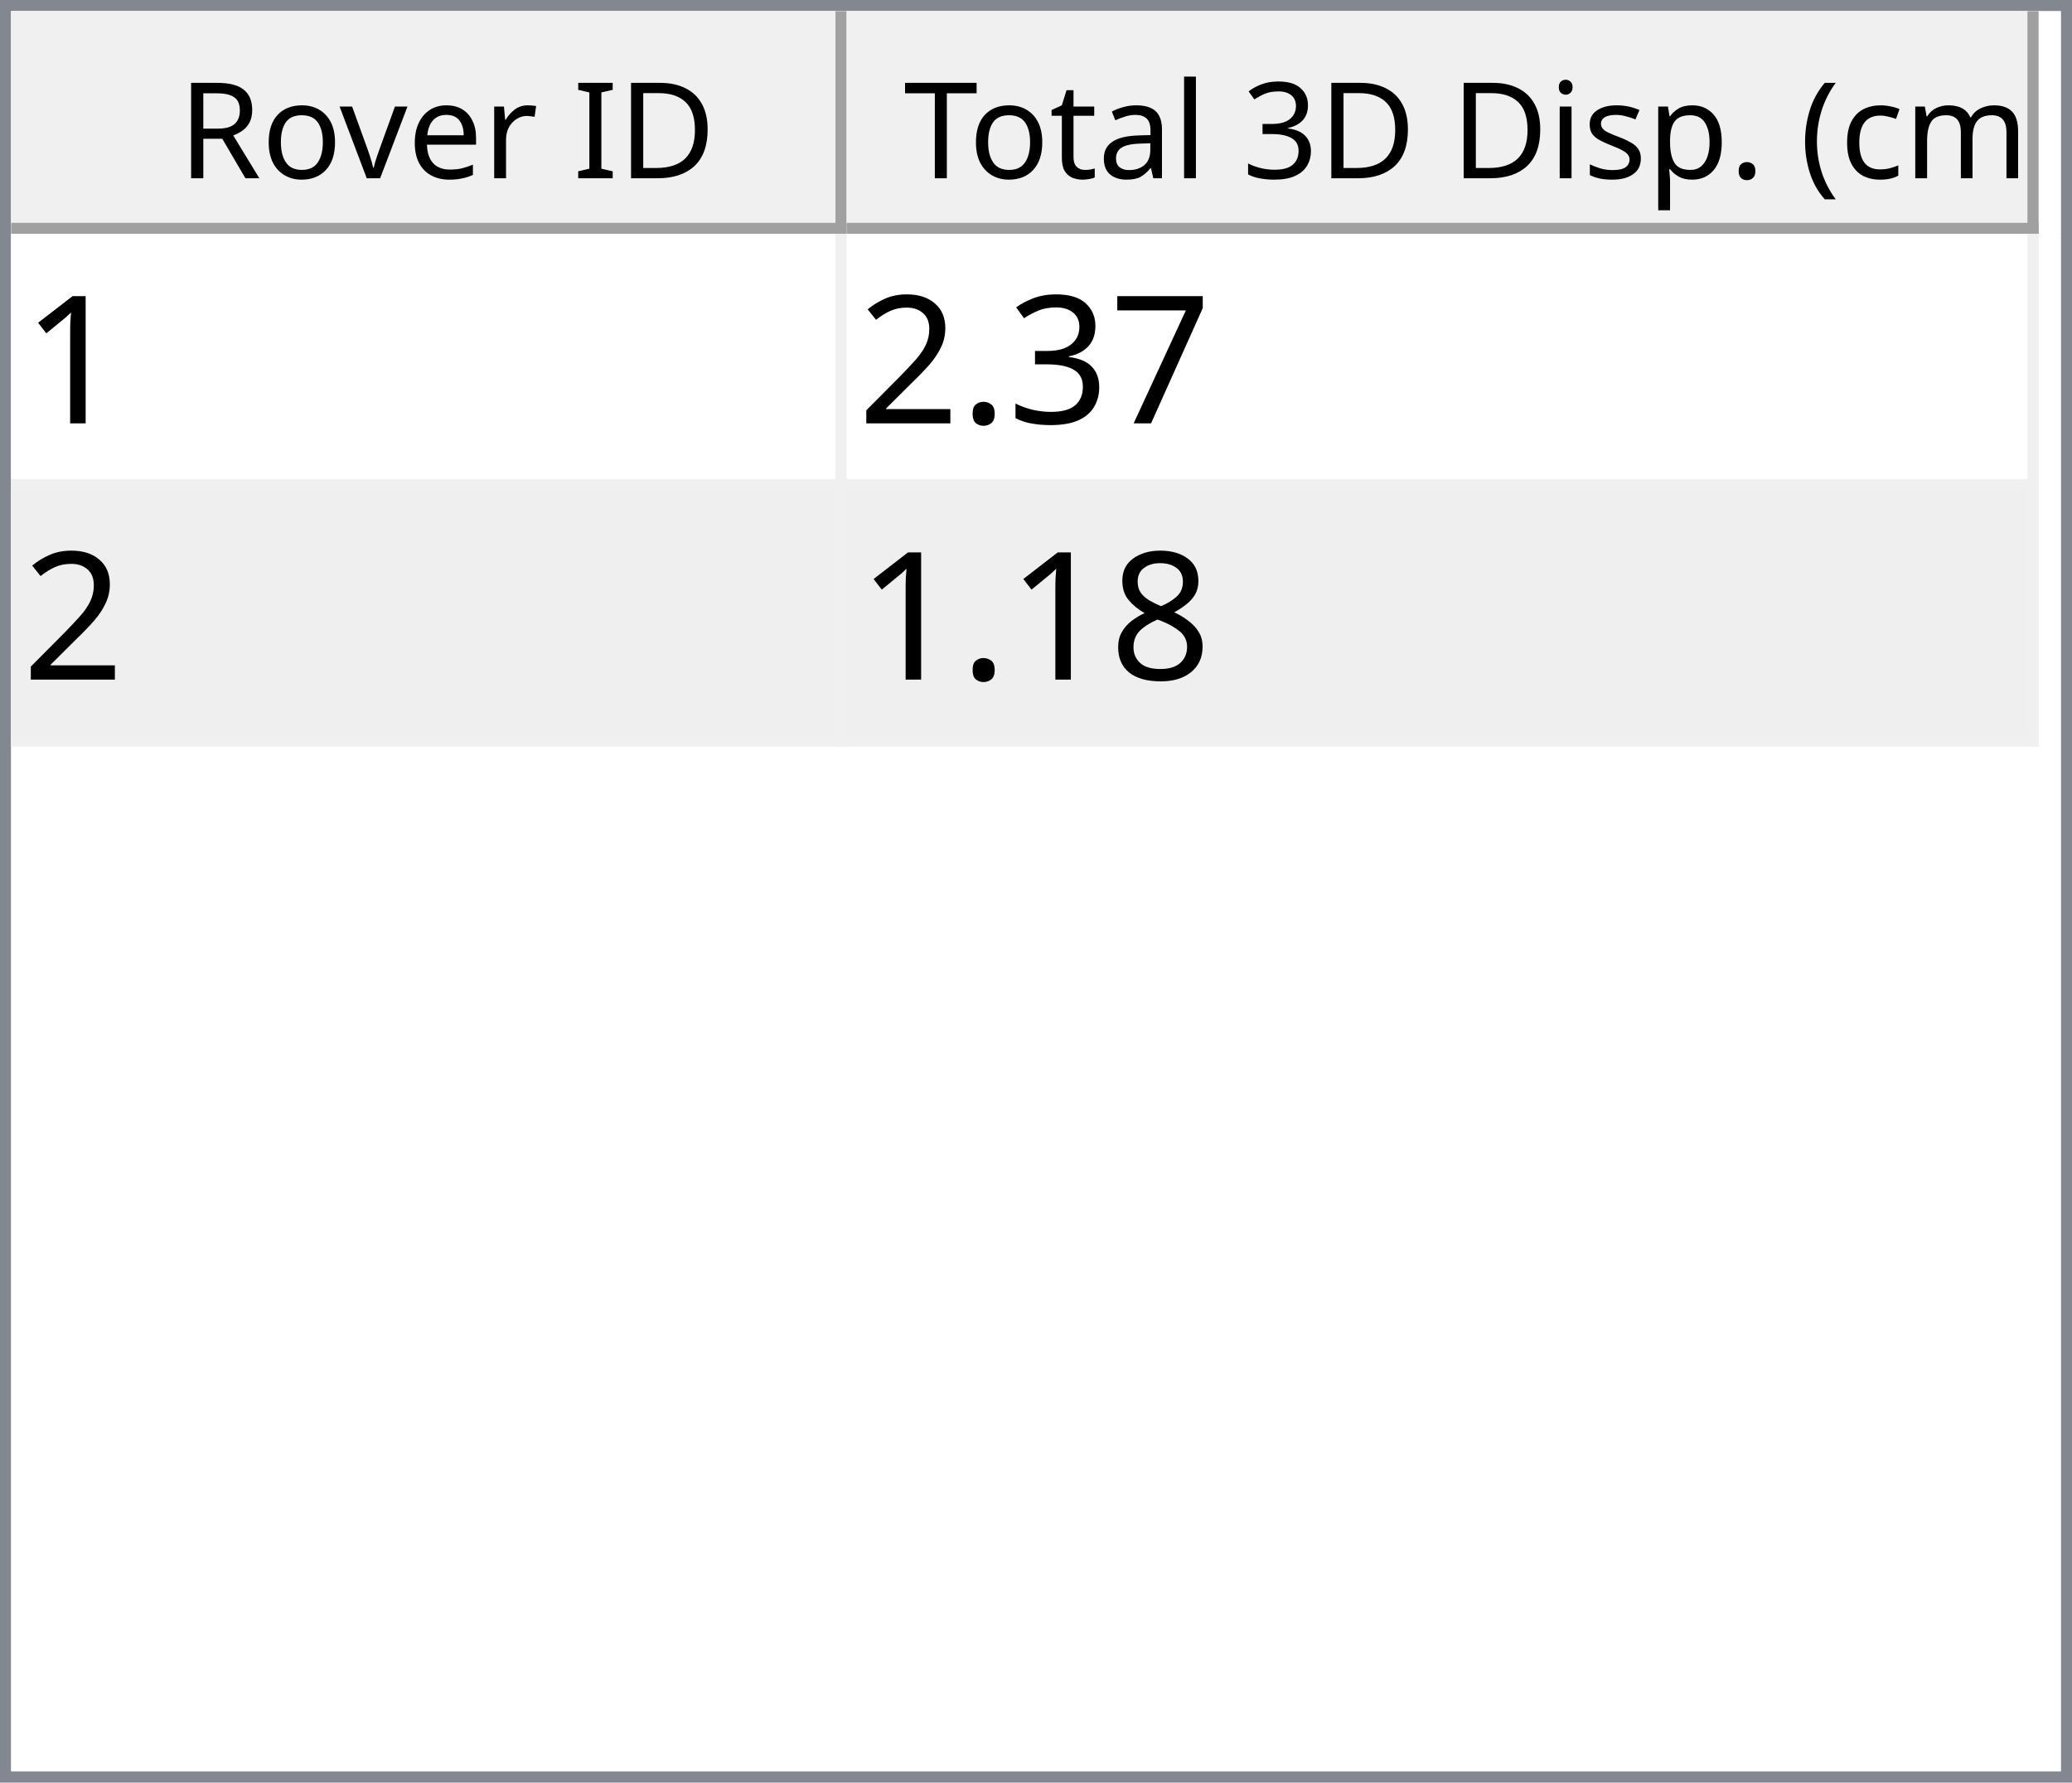
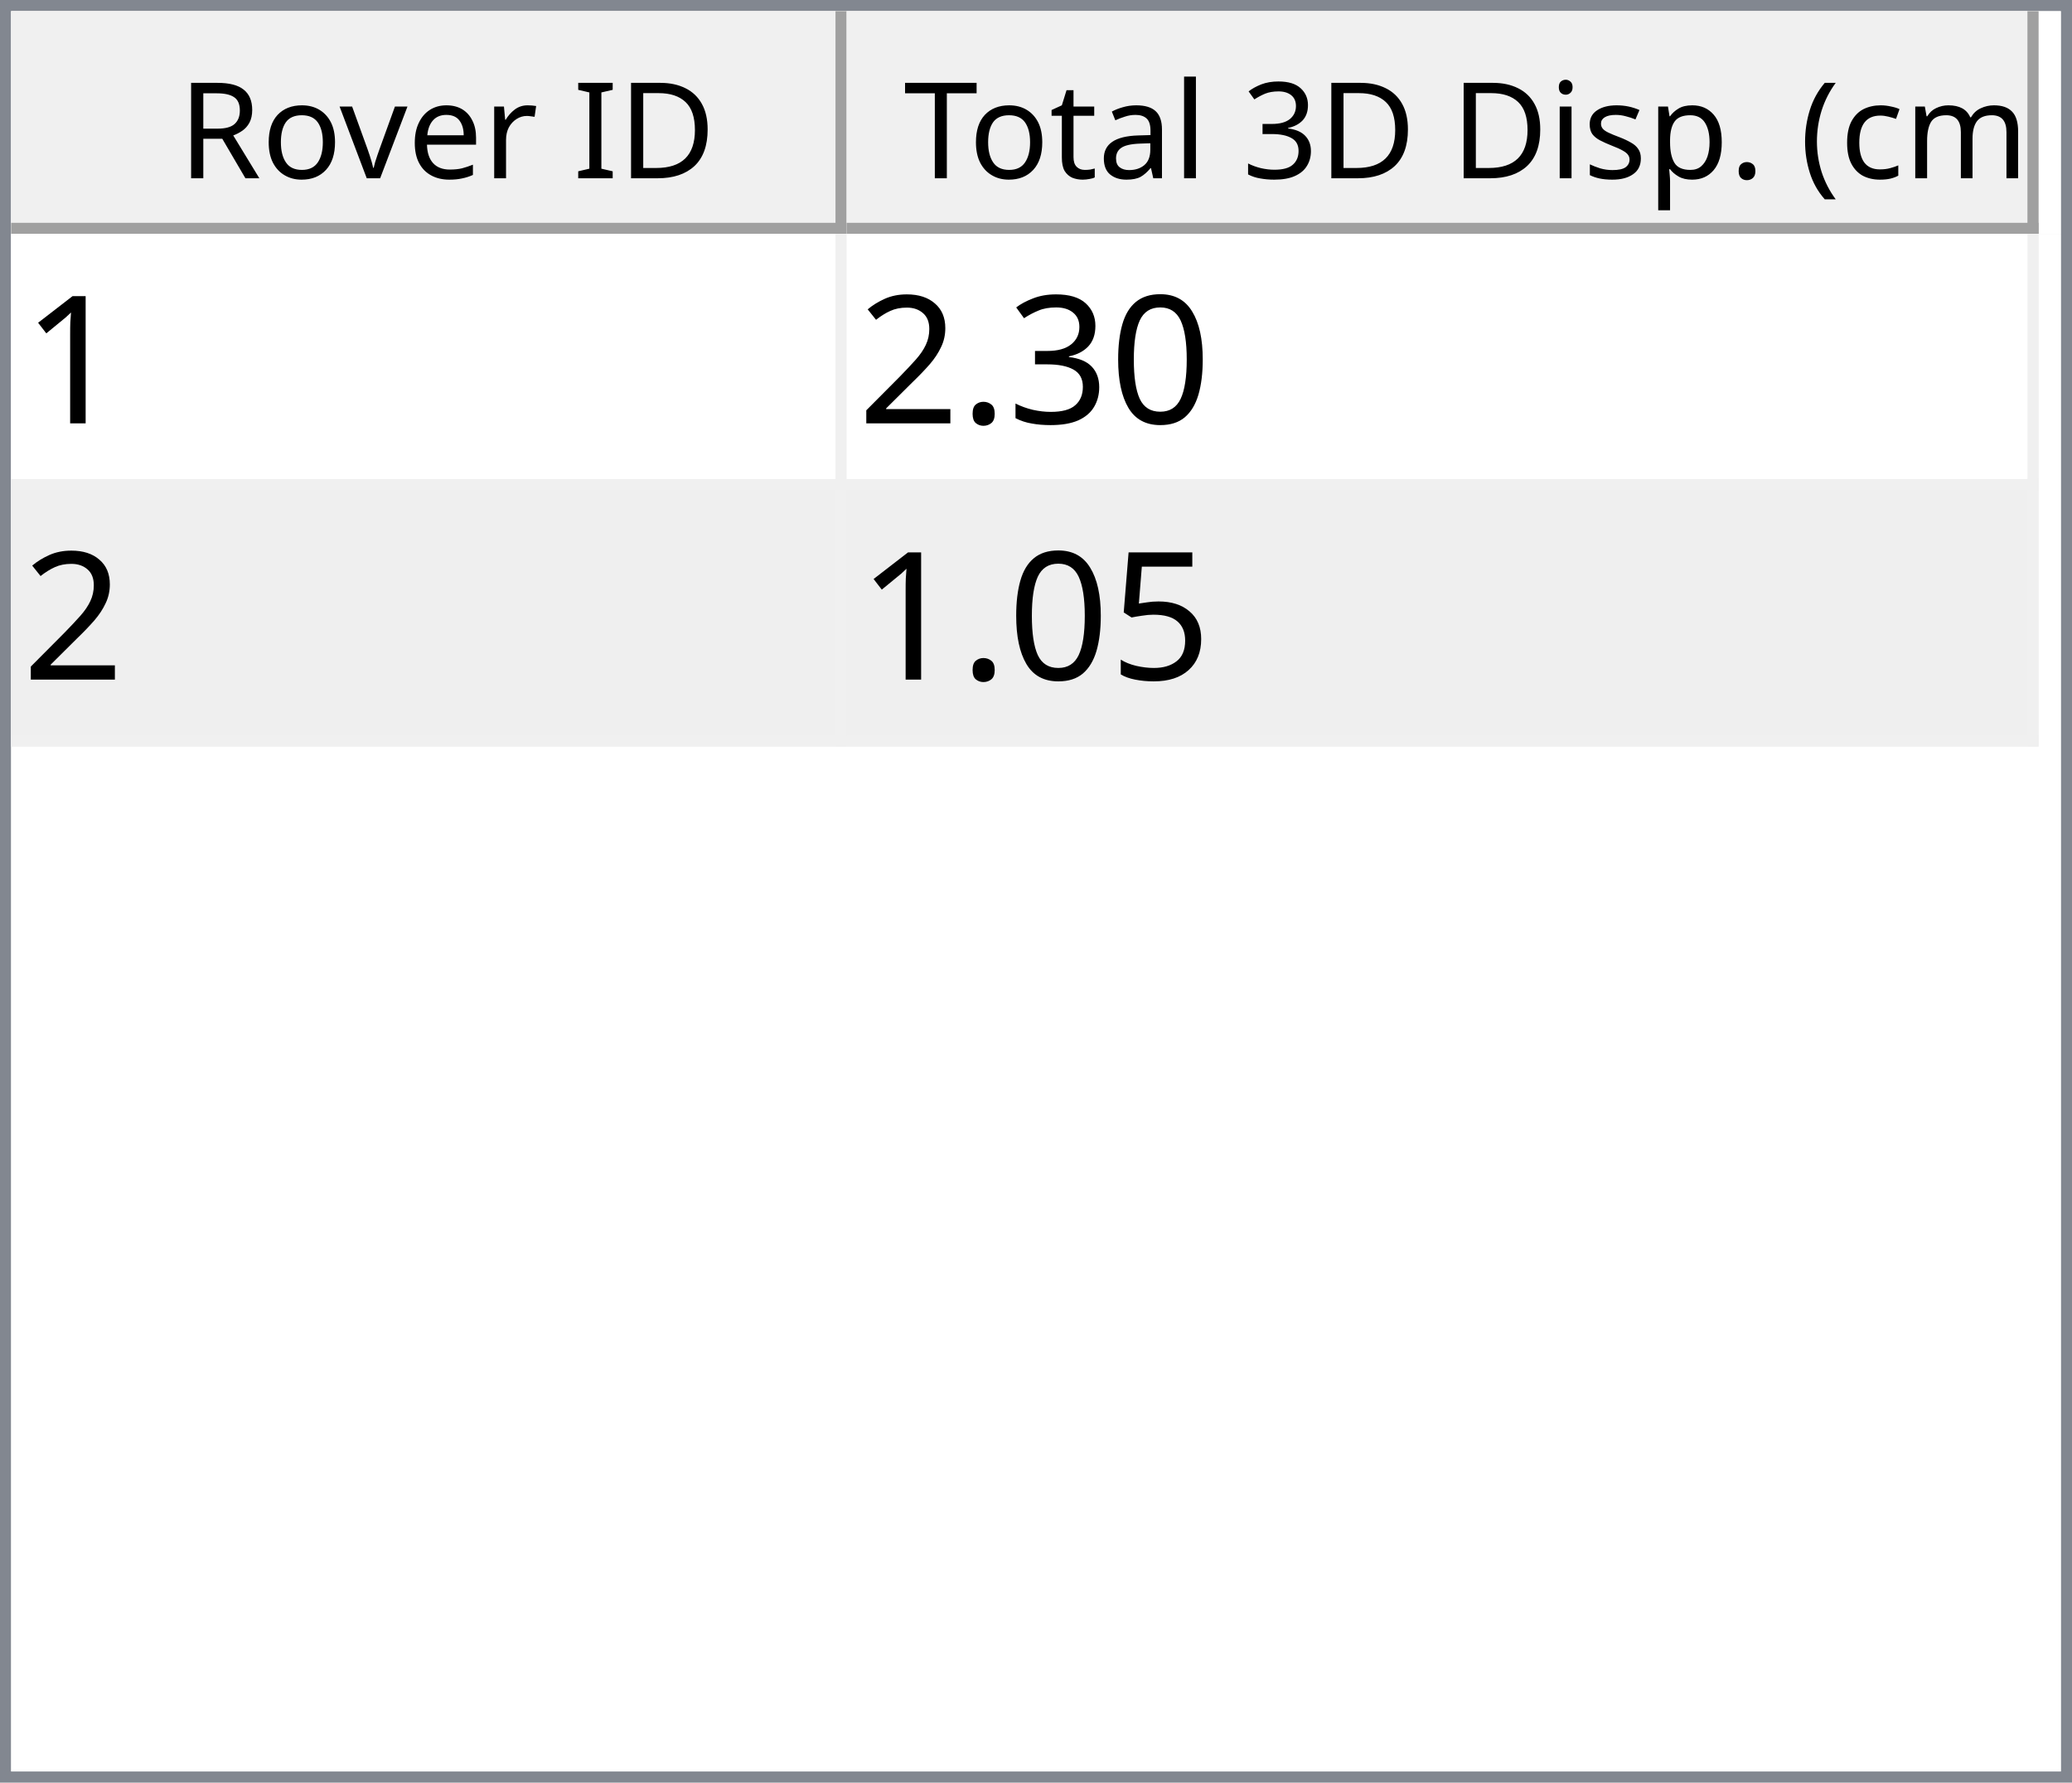
<svg xmlns="http://www.w3.org/2000/svg" style="fill-opacity:1; color-rendering:auto; color-interpolation:auto; text-rendering:auto; stroke:black; stroke-linecap:square; stroke-miterlimit:10; shape-rendering:auto; stroke-opacity:1; fill:black; stroke-dasharray:none; font-weight:normal; stroke-width:1; font-family:'Dialog'; font-style:normal; stroke-linejoin:miter; font-size:12px; stroke-dashoffset:0; image-rendering:auto;" width="186" height="160">
  <defs id="genericDefs" />
  <g>
    <defs id="defs1">
      <clipPath clipPathUnits="userSpaceOnUse" id="clipPath1">
        <path d="M0 0 L186 0 L186 160 L0 160 L0 0 Z" />
      </clipPath>
      <clipPath clipPathUnits="userSpaceOnUse" id="clipPath2">
        <path d="M0 0 L0 160 L186 160 L186 0 Z" />
      </clipPath>
      <clipPath clipPathUnits="userSpaceOnUse" id="clipPath3">
        <path d="M0 0 L0 20 L184 20 L184 0 Z" />
      </clipPath>
      <clipPath clipPathUnits="userSpaceOnUse" id="clipPath4">
        <path d="M0 0 L0 20 L75 20 L75 0 Z" />
      </clipPath>
      <clipPath clipPathUnits="userSpaceOnUse" id="clipPath5">
        <path d="M1 1 L1 19 L74 19 L74 1 Z" />
      </clipPath>
      <clipPath clipPathUnits="userSpaceOnUse" id="clipPath6">
        <path d="M0 0 L0 18 L73 18 L73 0 Z" />
      </clipPath>
      <clipPath clipPathUnits="userSpaceOnUse" id="clipPath7">
        <path d="M-0.5 -0.5 L-0.5 19.5 L74.5 19.5 L74.5 -0.5 Z" />
      </clipPath>
      <clipPath clipPathUnits="userSpaceOnUse" id="clipPath8">
        <path d="M0 0 L0 20 L107 20 L107 0 Z" />
      </clipPath>
      <clipPath clipPathUnits="userSpaceOnUse" id="clipPath9">
        <path d="M1 1 L1 19 L106 19 L106 1 Z" />
      </clipPath>
      <clipPath clipPathUnits="userSpaceOnUse" id="clipPath10">
        <path d="M0 0 L0 18 L105 18 L105 0 Z" />
      </clipPath>
      <clipPath clipPathUnits="userSpaceOnUse" id="clipPath11">
        <path d="M-0.5 -0.5 L-0.5 19.5 L106.5 19.5 L106.5 -0.5 Z" />
      </clipPath>
      <clipPath clipPathUnits="userSpaceOnUse" id="clipPath12">
        <path d="M0 0 L0 138 L184 138 L184 0 Z" />
      </clipPath>
      <clipPath clipPathUnits="userSpaceOnUse" id="clipPath13">
        <path d="M0 0 L0 46 L182 46 L182 0 Z" />
      </clipPath>
      <clipPath clipPathUnits="userSpaceOnUse" id="clipPath14">
        <path d="M-0.5 -0.5 L-0.5 45.5 L181.5 45.5 L181.5 -0.5 Z" />
      </clipPath>
      <clipPath clipPathUnits="userSpaceOnUse" id="clipPath15">
        <path d="M0 0 L0 22 L74 22 L74 0 Z" />
      </clipPath>
      <clipPath clipPathUnits="userSpaceOnUse" id="clipPath16">
        <path d="M0 0 L0 22 L106 22 L106 0 Z" />
      </clipPath>
      <font horiz-adv-x="64.551" id="font1">
        <font-face ascent="107.91" descent="25.098" units-per-em="100" style="font-style:normal; font-family:Segoe UI; font-weight:normal;" />
        <missing-glyph horiz-adv-x="64.551" d="M8.109 0 L8.109 68.266 L56.453 68.266 L56.453 0 L8.109 0 ZM15.328 7.234 L49.219 7.234 L49.219 61.031 L15.328 61.031 L15.328 7.234 Z" />
        <glyph unicode="D" horiz-adv-x="70.117" d="M9.188 0 L9.188 70.016 L28.516 70.016 Q65.531 70.016 65.531 35.891 Q65.531 19.672 55.25 9.836 Q44.969 0 27.734 0 L9.188 0 ZM17.391 62.594 L17.391 7.422 L27.828 7.422 Q41.609 7.422 49.273 14.797 Q56.938 22.172 56.938 35.688 Q56.938 62.594 28.328 62.594 L17.391 62.594 Z" />
        <glyph unicode="I" horiz-adv-x="26.611" d="M17.391 0 L9.188 0 L9.188 70.016 L17.391 70.016 L17.391 0 Z" />
        <glyph unicode=" " horiz-adv-x="27.393" d="" />
        <glyph unicode="r" horiz-adv-x="34.766" d="M34.188 41.891 Q32.078 43.5 28.125 43.5 Q23 43.5 19.555 38.672 Q16.109 33.844 16.109 25.484 L16.109 0 L8.109 0 L8.109 50 L16.109 50 L16.109 39.703 L16.312 39.703 Q18.016 44.969 21.531 47.922 Q25.047 50.875 29.391 50.875 Q32.516 50.875 34.188 50.203 L34.188 41.891 Z" />
        <glyph unicode="e" horiz-adv-x="52.295" d="M48.297 23 L12.984 23 Q13.188 14.656 17.484 10.109 Q21.781 5.562 29.297 5.562 Q37.75 5.562 44.828 11.141 L44.828 3.609 Q38.234 -1.172 27.391 -1.172 Q16.797 -1.172 10.742 5.641 Q4.688 12.453 4.688 24.812 Q4.688 36.469 11.305 43.82 Q17.922 51.172 27.734 51.172 Q37.547 51.172 42.922 44.828 Q48.297 38.484 48.297 27.203 L48.297 23 ZM40.094 29.781 Q40.047 36.719 36.75 40.578 Q33.453 44.438 27.594 44.438 Q21.922 44.438 17.969 40.383 Q14.016 36.328 13.094 29.781 L40.094 29.781 Z" />
        <glyph unicode="v" horiz-adv-x="47.9" d="M47.406 50 L27.484 0 L19.625 0 L0.688 50 L9.469 50 L22.172 13.672 Q23.578 9.672 23.922 6.688 L24.125 6.688 Q24.609 10.453 25.688 13.484 L38.969 50 L47.406 50 Z" />
        <glyph unicode="o" horiz-adv-x="58.594" d="M29 -1.172 Q17.922 -1.172 11.305 5.836 Q4.688 12.844 4.688 24.422 Q4.688 37.016 11.57 44.094 Q18.453 51.172 30.172 51.172 Q41.359 51.172 47.633 44.289 Q53.906 37.406 53.906 25.203 Q53.906 13.234 47.141 6.031 Q40.375 -1.172 29 -1.172 ZM29.594 44.438 Q21.875 44.438 17.383 39.188 Q12.891 33.938 12.891 24.703 Q12.891 15.828 17.43 10.695 Q21.969 5.562 29.594 5.562 Q37.359 5.562 41.531 10.594 Q45.703 15.625 45.703 24.906 Q45.703 34.281 41.531 39.359 Q37.359 44.438 29.594 44.438 Z" />
        <glyph unicode="R" horiz-adv-x="59.814" d="M59.375 0 L49.609 0 L37.891 19.625 Q36.281 22.359 34.766 24.289 Q33.25 26.219 31.664 27.438 Q30.078 28.656 28.25 29.219 Q26.422 29.781 24.125 29.781 L17.391 29.781 L17.391 0 L9.188 0 L9.188 70.016 L30.078 70.016 Q34.672 70.016 38.555 68.867 Q42.438 67.719 45.289 65.375 Q48.141 63.031 49.758 59.547 Q51.375 56.062 51.375 51.375 Q51.375 47.703 50.273 44.656 Q49.172 41.609 47.148 39.211 Q45.125 36.812 42.266 35.133 Q39.406 33.453 35.844 32.516 L35.844 32.328 Q37.594 31.547 38.891 30.547 Q40.188 29.547 41.359 28.18 Q42.531 26.812 43.68 25.078 Q44.828 23.344 46.234 21.047 L59.375 0 ZM17.391 62.594 L17.391 37.203 L28.516 37.203 Q31.594 37.203 34.203 38.133 Q36.812 39.062 38.719 40.797 Q40.625 42.531 41.703 45.047 Q42.781 47.562 42.781 50.688 Q42.781 56.297 39.141 59.445 Q35.5 62.594 28.609 62.594 L17.391 62.594 Z" />
        <glyph unicode=")" horiz-adv-x="30.176" d="M8.297 -15.922 L1.172 -15.922 Q16.406 2.344 16.406 26.812 Q16.406 51.469 1.078 70.016 L8.297 70.016 Q23.531 52.156 23.531 26.703 Q23.531 1.375 8.297 -15.922 Z" />
        <glyph unicode="m" horiz-adv-x="86.133" d="M79.109 0 L71.094 0 L71.094 28.719 Q71.094 37.016 68.531 40.727 Q65.969 44.438 59.906 44.438 Q54.781 44.438 51.195 39.75 Q47.609 35.062 47.609 28.516 L47.609 0 L39.594 0 L39.594 29.688 Q39.594 44.438 28.219 44.438 Q22.953 44.438 19.531 40.016 Q16.109 35.594 16.109 28.516 L16.109 0 L8.109 0 L8.109 50 L16.109 50 L16.109 42.094 L16.312 42.094 Q21.625 51.172 31.844 51.172 Q36.969 51.172 40.773 48.312 Q44.578 45.453 46 40.828 Q51.562 51.172 62.594 51.172 Q79.109 51.172 79.109 30.812 L79.109 0 Z" />
        <glyph unicode="c" horiz-adv-x="46.191" d="M42.188 2.297 Q36.422 -1.172 28.516 -1.172 Q17.828 -1.172 11.258 5.789 Q4.688 12.75 4.688 23.828 Q4.688 36.188 11.766 43.68 Q18.844 51.172 30.672 51.172 Q37.25 51.172 42.281 48.734 L42.281 40.531 Q36.719 44.438 30.375 44.438 Q22.703 44.438 17.797 38.945 Q12.891 33.453 12.891 24.516 Q12.891 15.719 17.508 10.641 Q22.125 5.562 29.891 5.562 Q36.422 5.562 42.188 9.906 L42.188 2.297 Z" />
        <glyph unicode="(" horiz-adv-x="30.176" d="M29.109 -15.922 L21.969 -15.922 Q6.844 1.375 6.844 26.703 Q6.844 52.156 21.969 70.016 L29.203 70.016 Q13.875 51.469 13.875 26.812 Q13.875 2.344 29.109 -15.922 Z" />
        <glyph unicode="." horiz-adv-x="21.68" d="M10.891 -1.078 Q8.641 -1.078 7.055 0.539 Q5.469 2.156 5.469 4.391 Q5.469 6.641 7.055 8.273 Q8.641 9.906 10.891 9.906 Q13.188 9.906 14.797 8.273 Q16.406 6.641 16.406 4.391 Q16.406 2.156 14.797 0.539 Q13.188 -1.078 10.891 -1.078 Z" />
        <glyph unicode="p" horiz-adv-x="58.789" d="M16.312 7.234 L16.109 7.234 L16.109 -23 L8.109 -23 L8.109 50 L16.109 50 L16.109 41.219 L16.312 41.219 Q22.219 51.172 33.594 51.172 Q43.266 51.172 48.688 44.461 Q54.109 37.75 54.109 26.469 Q54.109 13.922 48 6.375 Q41.891 -1.172 31.297 -1.172 Q21.578 -1.172 16.312 7.234 ZM16.109 27.391 L16.109 20.406 Q16.109 14.203 20.141 9.883 Q24.172 5.562 30.375 5.562 Q37.641 5.562 41.773 11.133 Q45.906 16.703 45.906 26.609 Q45.906 34.969 42.047 39.703 Q38.188 44.438 31.594 44.438 Q24.609 44.438 20.359 39.578 Q16.109 34.719 16.109 27.391 Z" />
        <glyph unicode="s" horiz-adv-x="42.432" d="M5.078 1.812 L5.078 10.406 Q11.625 5.562 19.484 5.562 Q30.031 5.562 30.031 12.594 Q30.031 14.594 29.125 15.992 Q28.219 17.391 26.68 18.461 Q25.141 19.531 23.07 20.383 Q21 21.234 18.609 22.172 Q15.281 23.484 12.766 24.828 Q10.25 26.172 8.57 27.859 Q6.891 29.547 6.031 31.695 Q5.172 33.844 5.172 36.719 Q5.172 40.234 6.789 42.945 Q8.406 45.656 11.086 47.484 Q13.766 49.312 17.211 50.242 Q20.656 51.172 24.312 51.172 Q30.812 51.172 35.938 48.922 L35.938 40.828 Q30.422 44.438 23.25 44.438 Q21 44.438 19.195 43.922 Q17.391 43.406 16.094 42.477 Q14.797 41.547 14.086 40.258 Q13.375 38.969 13.375 37.406 Q13.375 35.453 14.086 34.133 Q14.797 32.812 16.164 31.789 Q17.531 30.766 19.484 29.938 Q21.438 29.109 23.922 28.125 Q27.25 26.859 29.883 25.516 Q32.516 24.172 34.375 22.484 Q36.234 20.797 37.234 18.602 Q38.234 16.406 38.234 13.375 Q38.234 9.672 36.602 6.938 Q34.969 4.203 32.234 2.398 Q29.5 0.594 25.93 -0.289 Q22.359 -1.172 18.453 -1.172 Q10.75 -1.172 5.078 1.812 Z" />
        <glyph unicode="i" horiz-adv-x="24.219" d="M12.203 62.703 Q10.062 62.703 8.547 64.164 Q7.031 65.625 7.031 67.875 Q7.031 70.125 8.547 71.609 Q10.062 73.094 12.203 73.094 Q14.406 73.094 15.945 71.609 Q17.484 70.125 17.484 67.875 Q17.484 65.719 15.945 64.211 Q14.406 62.703 12.203 62.703 ZM16.109 0 L8.109 0 L8.109 50 L16.109 50 L16.109 0 Z" />
        <glyph unicode="3" horiz-adv-x="53.906" d="M46.531 19.828 Q46.531 15.094 44.75 11.211 Q42.969 7.328 39.719 4.57 Q36.469 1.812 31.93 0.297 Q27.391 -1.219 21.922 -1.219 Q11.922 -1.219 6 2.594 L6 11.188 Q13.094 5.609 22.219 5.609 Q25.875 5.609 28.828 6.539 Q31.781 7.469 33.906 9.227 Q36.031 10.984 37.18 13.477 Q38.328 15.969 38.328 19.094 Q38.328 32.812 18.797 32.812 L12.984 32.812 L12.984 39.594 L18.5 39.594 Q35.797 39.594 35.797 52.484 Q35.797 64.406 22.609 64.406 Q15.188 64.406 8.688 59.422 L8.688 67.188 Q15.375 71.188 24.609 71.188 Q29 71.188 32.57 69.969 Q36.141 68.75 38.68 66.555 Q41.219 64.359 42.609 61.281 Q44 58.203 44 54.5 Q44 40.672 30.031 36.719 L30.031 36.531 Q33.594 36.141 36.625 34.797 Q39.656 33.453 41.852 31.305 Q44.047 29.156 45.289 26.25 Q46.531 23.344 46.531 19.828 Z" />
        <glyph unicode="l" horiz-adv-x="24.219" d="M16.109 0 L8.109 0 L8.109 74.031 L16.109 74.031 L16.109 0 Z" />
        <glyph unicode="a" horiz-adv-x="50.879" d="M43.891 0 L35.891 0 L35.891 7.812 L35.688 7.812 Q30.469 -1.172 20.312 -1.172 Q12.844 -1.172 8.617 2.781 Q4.391 6.734 4.391 13.281 Q4.391 27.297 20.906 29.594 L35.891 31.688 Q35.891 44.438 25.594 44.438 Q16.547 44.438 9.281 38.281 L9.281 46.484 Q16.656 51.172 26.266 51.172 Q43.891 51.172 43.891 32.516 L43.891 0 ZM35.891 25.297 L23.828 23.641 Q18.266 22.859 15.43 20.875 Q12.594 18.891 12.594 13.875 Q12.594 10.203 15.211 7.883 Q17.828 5.562 22.172 5.562 Q28.125 5.562 32.008 9.742 Q35.891 13.922 35.891 20.312 L35.891 25.297 Z" />
        <glyph unicode="t" horiz-adv-x="33.887" d="M31.297 0.484 Q28.469 -1.078 23.828 -1.078 Q10.688 -1.078 10.688 13.578 L10.688 43.172 L2.094 43.172 L2.094 50 L10.688 50 L10.688 62.203 L18.703 64.797 L18.703 50 L31.297 50 L31.297 43.172 L18.703 43.172 L18.703 14.984 Q18.703 9.969 20.414 7.82 Q22.125 5.672 26.078 5.672 Q29.109 5.672 31.297 7.328 L31.297 0.484 Z" />
        <glyph unicode="T" horiz-adv-x="52.393" d="M50.594 62.594 L30.375 62.594 L30.375 0 L22.172 0 L22.172 62.594 L2 62.594 L2 70.016 L50.594 70.016 L50.594 62.594 Z" />
      </font>
      <font horiz-adv-x="75.0" id="font2">
        <font-face ascent="100.537" descent="21.973" units-per-em="100" style="font-style:normal; font-family:sans-serif; font-weight:normal;" />
        <missing-glyph horiz-adv-x="75.0" d="M12.5 0 L12.5 62.5 L62.5 62.5 L62.5 0 L12.5 0 ZM14.062 1.562 L60.938 1.562 L60.938 60.938 L14.062 60.938 L14.062 1.562 Z" />
        <glyph unicode="1" horiz-adv-x="55.615" d="M37.25 0 L28.469 0 L28.469 56 Q25.297 52.984 20.141 49.953 Q14.984 46.922 10.891 45.406 L10.891 53.906 Q18.266 57.375 23.781 62.305 Q29.297 67.234 31.594 71.875 L37.25 71.875 L37.25 0 Z" />
-         <glyph unicode="7" horiz-adv-x="55.615" d="M4.734 62.203 L4.734 70.656 L51.078 70.656 L51.078 63.812 Q44.234 56.547 37.523 44.484 Q30.812 32.422 27.156 19.672 Q24.516 10.688 23.781 0 L14.75 0 Q14.891 8.453 18.062 20.414 Q21.234 32.375 27.172 43.484 Q33.109 54.594 39.797 62.203 L4.734 62.203 Z" />
+         <glyph unicode="0" horiz-adv-x="55.615" d="M4.156 35.297 Q4.156 48 6.766 55.742 Q9.375 63.484 14.523 67.68 Q19.672 71.875 27.484 71.875 Q33.25 71.875 37.594 69.555 Q41.938 67.234 44.773 62.867 Q47.609 58.5 49.219 52.227 Q50.828 45.953 50.828 35.297 Q50.828 22.703 48.242 14.969 Q45.656 7.234 40.508 3.008 Q35.359 -1.219 27.484 -1.219 Q17.141 -1.219 11.234 6.203 Q4.156 15.141 4.156 35.297 ZM13.188 35.297 Q13.188 17.672 17.312 11.836 Q21.438 6 27.484 6 Q33.547 6 37.672 11.859 Q41.797 17.719 41.797 35.297 Q41.797 52.984 37.672 58.789 Q33.547 64.594 27.391 64.594 Q21.344 64.594 17.719 59.469 Q13.188 52.938 13.188 35.297 Z" />
        <glyph unicode="3" horiz-adv-x="55.615" d="M4.203 18.891 L12.984 20.062 Q14.5 12.594 18.141 9.297 Q21.781 6 27 6 Q33.203 6 37.477 10.297 Q41.75 14.594 41.75 20.953 Q41.75 27 37.797 30.93 Q33.844 34.859 27.734 34.859 Q25.25 34.859 21.531 33.891 L22.516 41.609 Q23.391 41.5 23.922 41.5 Q29.547 41.5 34.039 44.43 Q38.531 47.359 38.531 53.469 Q38.531 58.297 35.258 61.477 Q31.984 64.656 26.812 64.656 Q21.688 64.656 18.266 61.43 Q14.844 58.203 13.875 51.766 L5.078 53.328 Q6.688 62.156 12.398 67.016 Q18.109 71.875 26.609 71.875 Q32.469 71.875 37.398 69.359 Q42.328 66.844 44.945 62.5 Q47.562 58.156 47.562 53.266 Q47.562 48.641 45.07 44.828 Q42.578 41.016 37.703 38.766 Q44.047 37.312 47.562 32.695 Q51.078 28.078 51.078 21.141 Q51.078 11.766 44.242 5.25 Q37.406 -1.266 26.953 -1.266 Q17.531 -1.266 11.305 4.352 Q5.078 9.969 4.203 18.891 Z" />
        <glyph unicode="." horiz-adv-x="27.783" d="M9.078 0 L9.078 10.016 L19.094 10.016 L19.094 0 L9.078 0 Z" />
        <glyph unicode="2" horiz-adv-x="55.615" d="M50.344 8.453 L50.344 0 L3.031 0 Q2.938 3.172 4.047 6.109 Q5.859 10.938 9.836 15.625 Q13.812 20.312 21.344 26.469 Q33.016 36.031 37.117 41.625 Q41.219 47.219 41.219 52.203 Q41.219 57.422 37.477 61.008 Q33.734 64.594 27.734 64.594 Q21.391 64.594 17.578 60.789 Q13.766 56.984 13.719 50.25 L4.688 51.172 Q5.609 61.281 11.664 66.578 Q17.719 71.875 27.938 71.875 Q38.234 71.875 44.242 66.164 Q50.25 60.453 50.25 52 Q50.25 47.703 48.492 43.555 Q46.734 39.406 42.656 34.812 Q38.578 30.219 29.109 22.219 Q21.188 15.578 18.945 13.211 Q16.703 10.844 15.234 8.453 L50.344 8.453 Z" />
-         <glyph unicode="8" horiz-adv-x="55.615" d="M17.672 38.812 Q12.203 40.828 9.57 44.539 Q6.938 48.25 6.938 53.422 Q6.938 61.234 12.555 66.555 Q18.172 71.875 27.484 71.875 Q36.859 71.875 42.578 66.43 Q48.297 60.984 48.297 53.172 Q48.297 48.188 45.68 44.508 Q43.062 40.828 37.75 38.812 Q44.344 36.672 47.781 31.883 Q51.219 27.094 51.219 20.453 Q51.219 11.281 44.727 5.031 Q38.234 -1.219 27.641 -1.219 Q17.047 -1.219 10.547 5.055 Q4.047 11.328 4.047 20.703 Q4.047 27.688 7.594 32.398 Q11.141 37.109 17.672 38.812 ZM15.922 53.719 Q15.922 48.641 19.195 45.414 Q22.469 42.188 27.688 42.188 Q32.766 42.188 36.016 45.383 Q39.266 48.578 39.266 53.219 Q39.266 58.062 35.914 61.359 Q32.562 64.656 27.594 64.656 Q22.562 64.656 19.242 61.43 Q15.922 58.203 15.922 53.719 ZM13.094 20.656 Q13.094 16.891 14.875 13.375 Q16.656 9.859 20.172 7.93 Q23.688 6 27.734 6 Q34.031 6 38.133 10.055 Q42.234 14.109 42.234 20.359 Q42.234 26.703 38.016 30.859 Q33.797 35.016 27.438 35.016 Q21.234 35.016 17.164 30.914 Q13.094 26.812 13.094 20.656 Z" />
+         <glyph unicode="5" horiz-adv-x="55.615" d="M4.156 18.75 L13.375 19.531 Q14.406 12.797 18.141 9.398 Q21.875 6 27.156 6 Q33.5 6 37.891 10.789 Q42.281 15.578 42.281 23.484 Q42.281 31 38.062 35.352 Q33.844 39.703 27 39.703 Q22.75 39.703 19.336 37.773 Q15.922 35.844 13.969 32.766 L5.719 33.844 L12.641 70.609 L48.25 70.609 L48.25 62.203 L19.672 62.203 L15.828 42.969 Q22.266 47.469 29.344 47.469 Q38.719 47.469 45.164 40.969 Q51.609 34.469 51.609 24.266 Q51.609 14.547 45.953 7.469 Q39.062 -1.219 27.156 -1.219 Q17.391 -1.219 11.211 4.25 Q5.031 9.719 4.156 18.75 Z" />
      </font>
    </defs>
    <g style="fill:white; stroke:white;">
      <rect x="0" y="0" width="186" style="clip-path:url(#clipPath1); stroke:none;" height="160" />
    </g>
    <g style="fill:white; text-rendering:optimizeSpeed; color-rendering:optimizeSpeed; image-rendering:optimizeSpeed; shape-rendering:crispEdges; stroke:white; color-interpolation:sRGB;">
      <rect x="0" width="186" height="160" y="0" style="stroke:none;" />
      <path style="stroke:none;" d="M0 160 L186 160 L186 0 L0 0 Z" />
    </g>
    <g style="fill:rgb(240,240,240); font-family:'Segoe UI'; stroke:rgb(240,240,240);">
      <rect x="0" y="0" width="186" style="clip-path:url(#clipPath2); stroke:none;" height="160" />
    </g>
    <g style="fill:rgb(130,135,144); font-family:'Segoe UI'; stroke:rgb(130,135,144);">
      <path d="M0 0 L186 0 L186 160 L0 160 L0 0 ZM1 1 L185 1 L185 159 L1 159 L1 1 Z" style="fill-rule:evenodd; clip-path:url(#clipPath2); stroke:none;" />
    </g>
    <g style="fill:white; font-family:'Segoe UI'; stroke:white;" transform="translate(1,1)">
      <rect x="0" y="0" width="184" style="clip-path:url(#clipPath3); stroke:none;" height="20" />
    </g>
    <g style="fill:rgb(240,240,240); font-family:'Segoe UI'; stroke:rgb(240,240,240);" transform="translate(1,1)">
      <rect x="0" y="0" width="75" style="clip-path:url(#clipPath4); stroke:none;" height="20" />
    </g>
    <g style="font-family:'Segoe UI';" transform="translate(2,2)">
      <text x="14" xml:space="preserve" y="14" style="clip-path:url(#clipPath6); stroke:none;">Rover ID</text>
    </g>
    <g style="fill:rgb(160,160,160); font-family:'Segoe UI'; stroke:rgb(160,160,160); stroke-linejoin:bevel;" transform="translate(1.5,1.5)">
      <line x1="74" x2="74" y1="0" style="fill:none; clip-path:url(#clipPath7);" y2="19" />
    </g>
    <g style="fill:rgb(160,160,160); font-family:'Segoe UI'; stroke:rgb(160,160,160); stroke-linejoin:bevel;" transform="matrix(1,0,0,1,1,1) translate(0.5,0.5)">
      <line x1="0" x2="74" y1="19" style="fill:none; clip-path:url(#clipPath7);" y2="19" />
    </g>
    <g style="fill:rgb(240,240,240); font-family:'Segoe UI'; stroke:rgb(240,240,240);" transform="translate(76,1)">
      <rect x="0" y="0" width="107" style="clip-path:url(#clipPath8); stroke:none;" height="20" />
    </g>
    <g style="font-family:'Segoe UI';" transform="translate(77,2)">
      <text x="1" xml:space="preserve" y="14" style="clip-path:url(#clipPath10); stroke:none;"> Total 3D Disp. (cm)</text>
    </g>
    <g style="fill:rgb(160,160,160); font-family:'Segoe UI'; stroke:rgb(160,160,160); stroke-linejoin:bevel;" transform="translate(76.5,1.5)">
      <line x1="106" x2="106" y1="0" style="fill:none; clip-path:url(#clipPath11);" y2="19" />
    </g>
    <g style="fill:rgb(160,160,160); font-family:'Segoe UI'; stroke:rgb(160,160,160); stroke-linejoin:bevel;" transform="matrix(1,0,0,1,76,1) translate(0.5,0.5)">
      <line x1="0" x2="106" y1="19" style="fill:none; clip-path:url(#clipPath11);" y2="19" />
    </g>
    <g style="fill:white; font-family:'Segoe UI'; stroke:white;" transform="translate(1,21)">
      <rect x="0" y="0" width="184" style="clip-path:url(#clipPath12); stroke:none;" height="138" />
    </g>
    <g style="fill:rgb(240,240,240); font-size:16px; font-family:sans-serif; stroke:rgb(240,240,240);" transform="translate(1,21)">
      <rect x="0" y="0" width="182" style="clip-path:url(#clipPath13); stroke:none;" height="46" />
      <line transform="translate(0.5,0.5)" x1="0" x2="181" y1="22" style="clip-path:url(#clipPath14); fill:none; stroke-linejoin:bevel;" y2="22" />
    </g>
    <g transform="matrix(1,0,0,1,1,21) translate(0.5,0.5)" style="fill:rgb(240,240,240); font-size:16px; font-family:sans-serif; stroke:rgb(240,240,240); stroke-linejoin:bevel;">
      <line x1="0" x2="181" y1="45" style="fill:none; clip-path:url(#clipPath14);" y2="45" />
    </g>
    <g transform="matrix(1,0,0,1,1,21) translate(0.5,0.5)" style="fill:rgb(240,240,240); font-size:16px; font-family:sans-serif; stroke:rgb(240,240,240); stroke-linejoin:bevel;">
      <line x1="74" x2="74" y1="0" style="fill:none; clip-path:url(#clipPath14);" y2="45" />
    </g>
    <g transform="matrix(1,0,0,1,1,21) translate(0.5,0.5)" style="fill:rgb(240,240,240); font-size:16px; font-family:sans-serif; stroke:rgb(240,240,240); stroke-linejoin:bevel;">
      <line x1="181" x2="181" y1="0" style="fill:none; clip-path:url(#clipPath14);" y2="45" />
    </g>
    <g style="fill:white; font-size:16px; font-family:sans-serif; stroke:white;" transform="matrix(1,0,0,1,1,21)">
      <rect x="0" y="0" width="74" style="clip-path:url(#clipPath15); stroke:none;" height="22" />
      <text x="1" y="17" style="fill:black; clip-path:url(#clipPath15); stroke:none;" xml:space="preserve">1</text>
    </g>
    <g style="fill:white; font-size:16px; font-family:sans-serif; stroke:white;" transform="matrix(1,0,0,1,1,21) translate(75,0)">
      <rect x="0" y="0" width="106" style="clip-path:url(#clipPath16); stroke:none;" height="22" />
-       <text x="1" y="17" style="fill:black; clip-path:url(#clipPath16); stroke:none;" xml:space="preserve">2.37</text>
+       <text x="1" y="17" style="fill:black; clip-path:url(#clipPath16); stroke:none;" xml:space="preserve">2.30</text>
    </g>
    <g style="fill:rgb(239,239,239); font-size:16px; font-family:sans-serif; stroke:rgb(239,239,239);" transform="matrix(1,0,0,1,1,21) translate(0,23)">
      <rect x="0" y="0" width="74" style="clip-path:url(#clipPath15); stroke:none;" height="22" />
      <text x="1" y="17" style="fill:black; clip-path:url(#clipPath15); stroke:none;" xml:space="preserve">2</text>
    </g>
    <g style="fill:rgb(239,239,239); font-size:16px; font-family:sans-serif; stroke:rgb(239,239,239);" transform="matrix(1,0,0,1,1,21) translate(75,23)">
      <rect x="0" y="0" width="106" style="clip-path:url(#clipPath16); stroke:none;" height="22" />
-       <text x="1" y="17" style="fill:black; clip-path:url(#clipPath16); stroke:none;" xml:space="preserve">1.18</text>
+       <text x="1" y="17" style="fill:black; clip-path:url(#clipPath16); stroke:none;" xml:space="preserve">1.05</text>
    </g>
  </g>
</svg>
